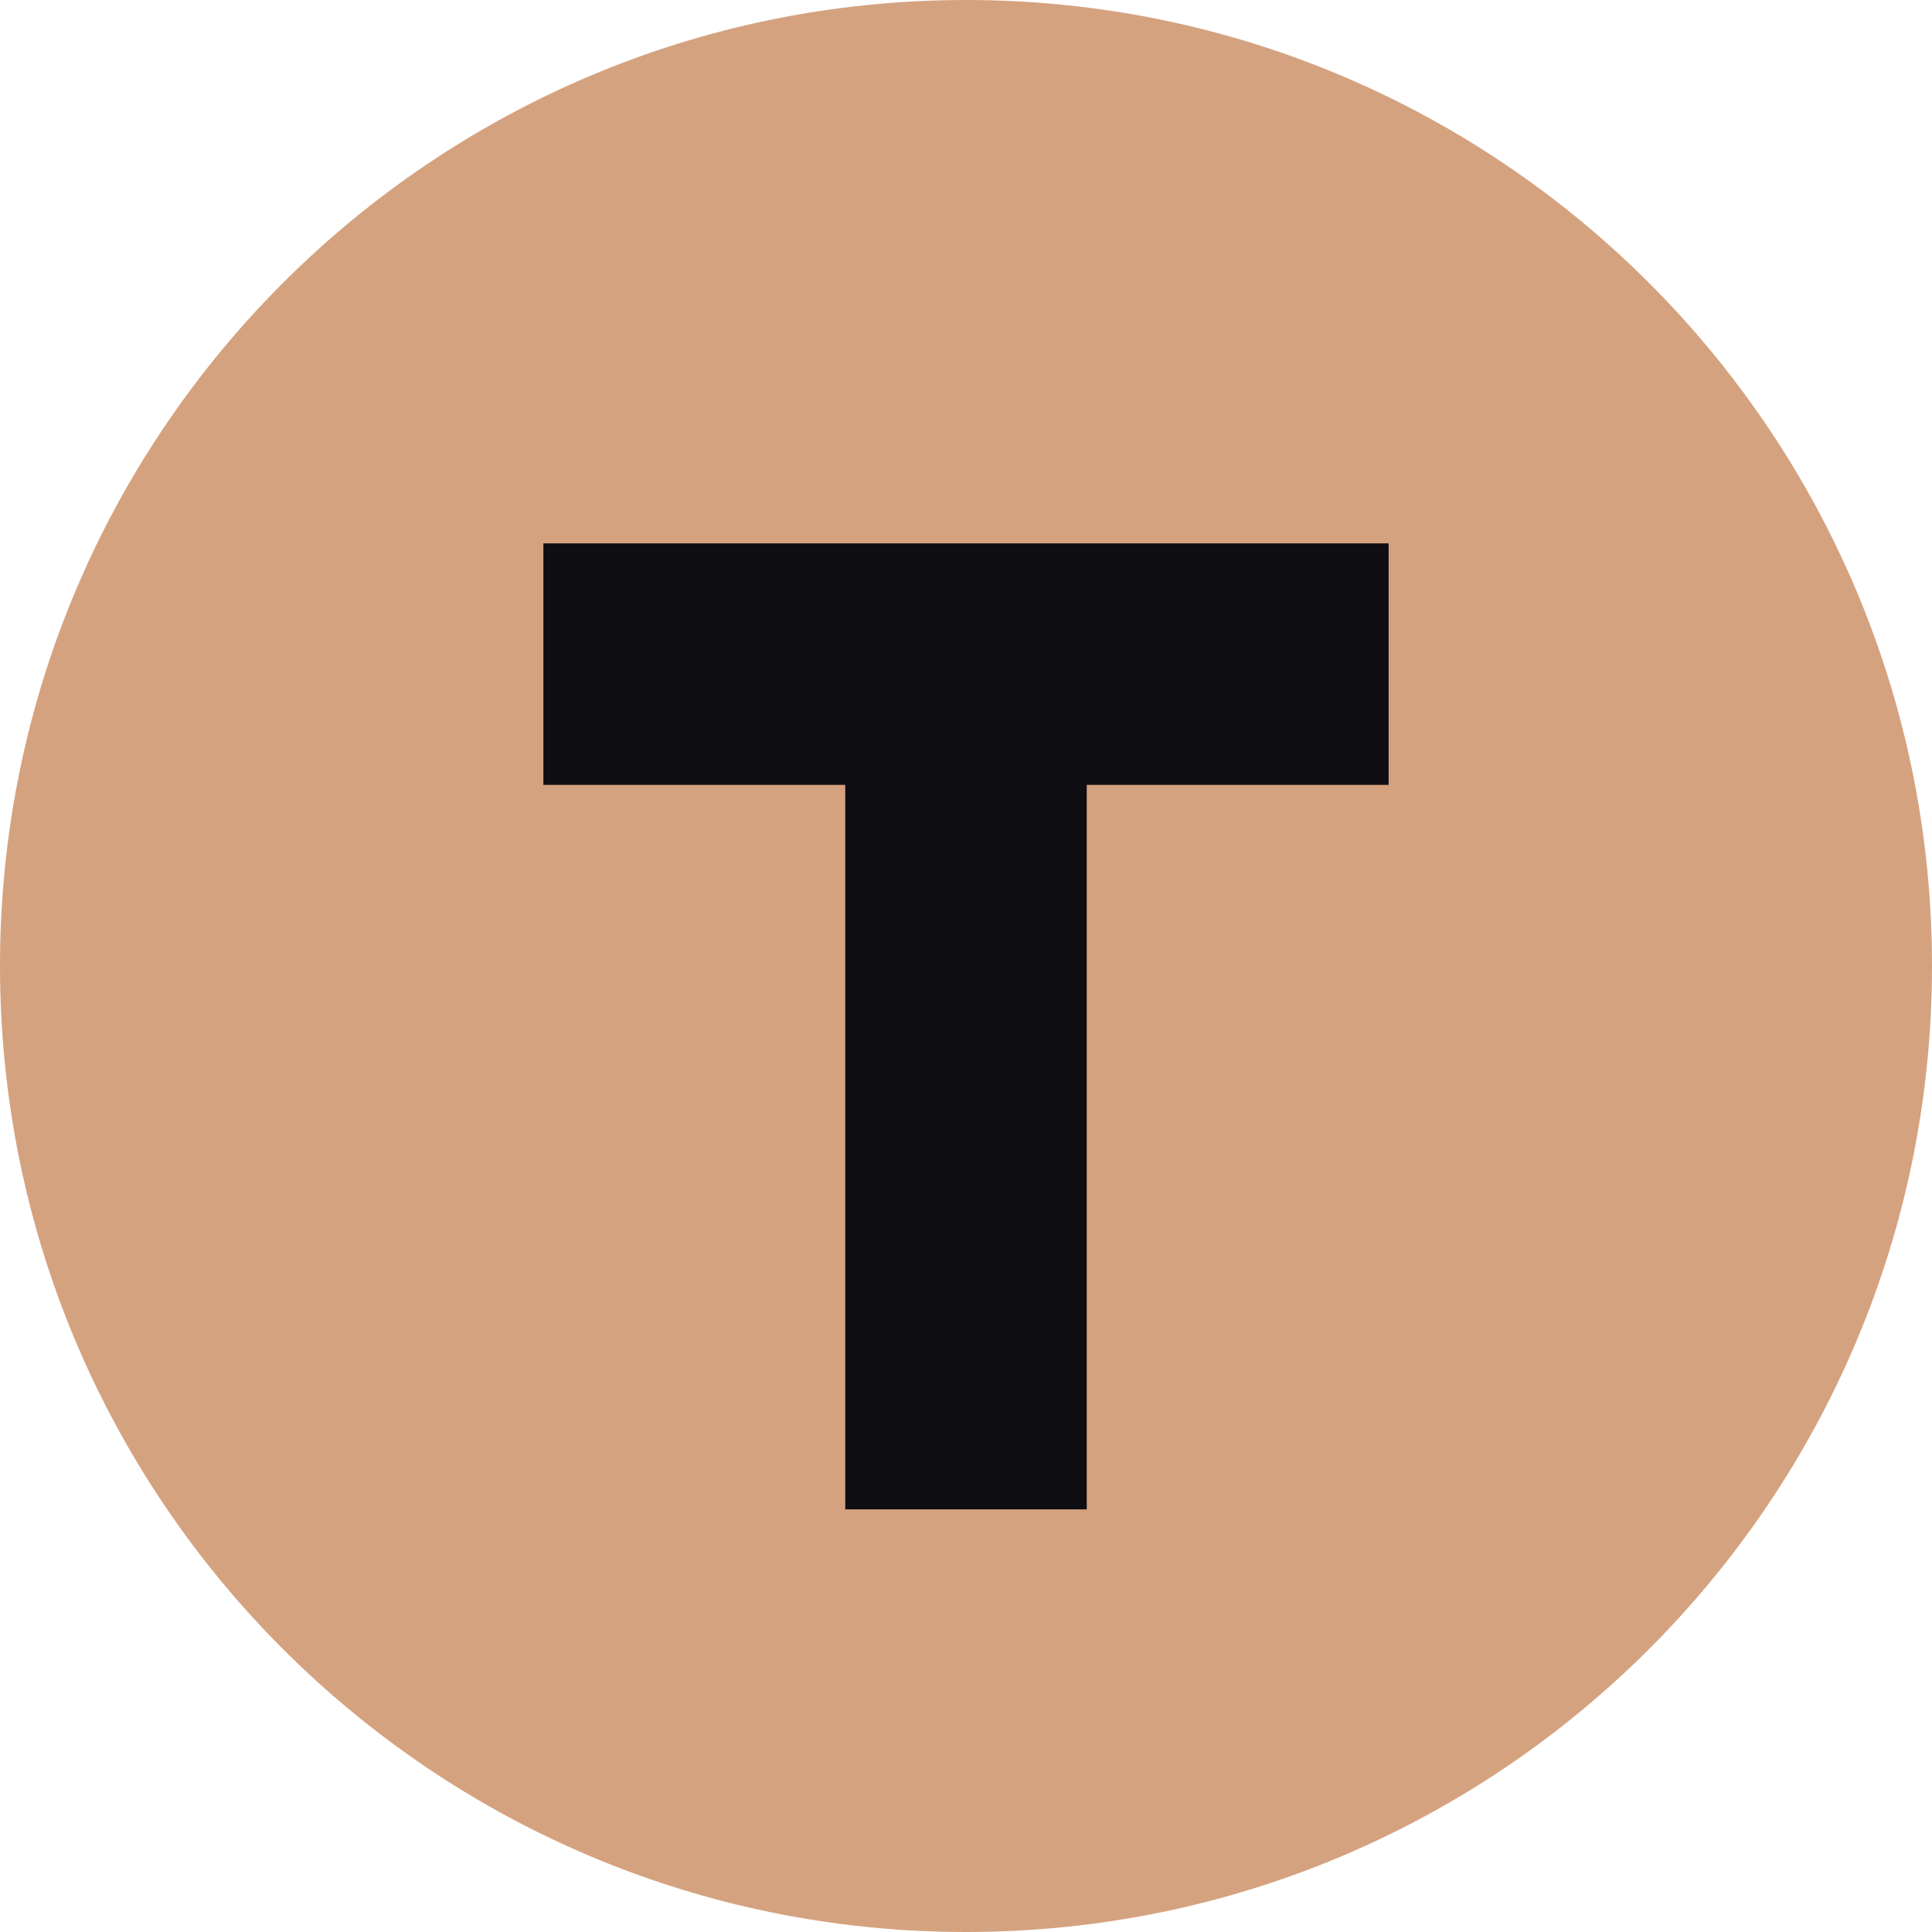
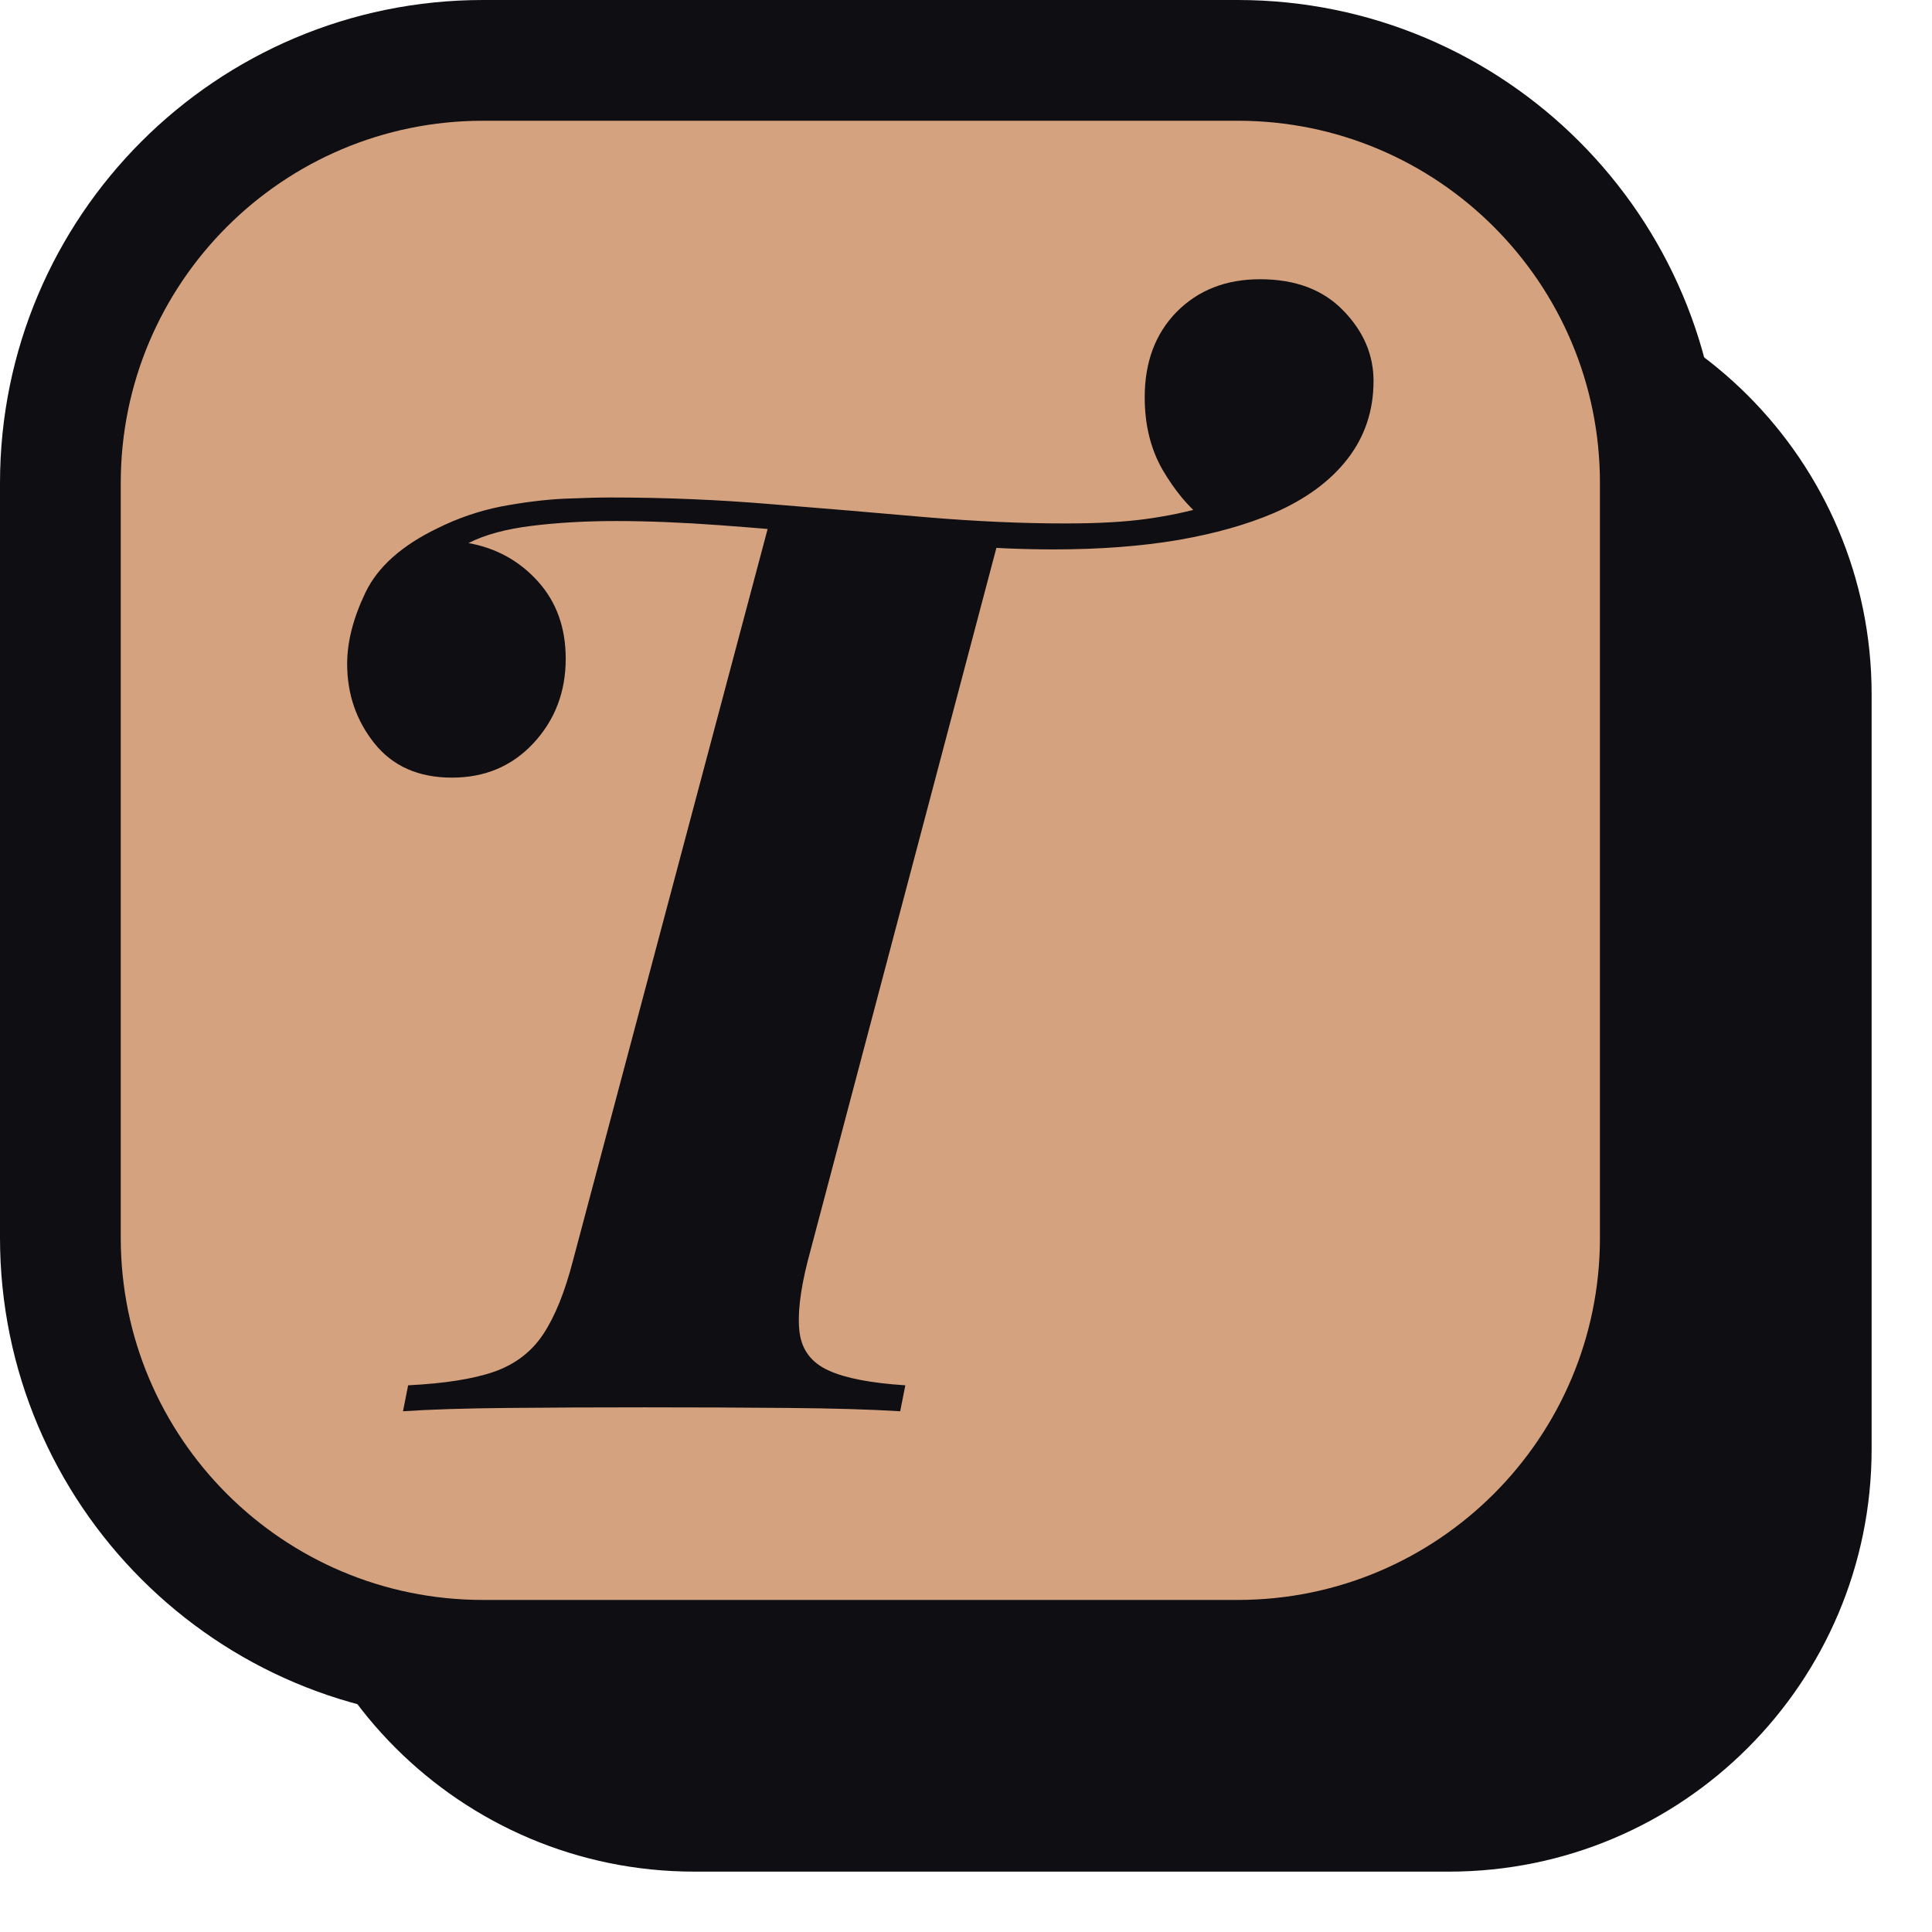
<svg xmlns="http://www.w3.org/2000/svg" viewBox="0 0 64 64">
-   <rect width="64" height="64" rx="32" fill="#D5A27F" />
-   <path d="M18 18h28v8H36v24h-8V26H18z" fill="#0F0E13" />
+   <style>@media (prefers-color-scheme: dark) { .shadow { fill: #f6e4d9; } .tile { stroke: #f6e4d9; } }</style>
+   <rect class="shadow" x="9" y="9" width="53" height="53" rx="14" fill="#0f0e13" />
+   <rect class="tile" x="2" y="2" width="53" height="53" rx="14" fill="#d5a27f" stroke="#0f0e13" stroke-width="4" />
+   <path d="M41.74 9.25Q43.49 9.25 44.49 10.28Q45.5 11.31 45.5 12.62Q45.5 14.09 44.64 15.2Q43.79 16.3 42.21 16.99Q40.86 17.57 39.02 17.89Q37.18 18.2 34.9 18.2Q33.4 18.2 31.57 18.06Q29.73 17.92 27.75 17.73Q25.77 17.54 23.87 17.4Q21.97 17.26 20.41 17.26Q18.9 17.26 17.61 17.42Q16.32 17.58 15.52 17.99Q16.9 18.24 17.82 19.26Q18.74 20.28 18.74 21.82Q18.74 23.47 17.67 24.62Q16.61 25.76 14.97 25.76Q13.31 25.76 12.4 24.62Q11.5 23.49 11.5 21.99Q11.5 20.89 12.11 19.62Q12.72 18.36 14.47 17.51Q15.49 17 16.59 16.78Q17.7 16.57 18.68 16.52Q19.65 16.48 20.23 16.48Q22.91 16.48 25.53 16.7Q28.16 16.91 30.64 17.13Q33.12 17.34 35.3 17.34Q36.9 17.34 37.98 17.19Q39.06 17.04 39.93 16.78L39.82 17.15Q39.11 16.58 38.51 15.56Q37.92 14.53 37.92 13.16Q37.92 11.41 38.98 10.33Q40.05 9.25 41.74 9.25ZM25.52 17.18Q25.52 17.18 26.29 17.24Q27.06 17.3 28.19 17.38Q29.32 17.47 30.45 17.56Q31.58 17.64 32.34 17.7Q33.11 17.76 33.11 17.76L26.76 41.76Q26.37 43.29 26.49 44.16Q26.61 45.02 27.45 45.4Q28.28 45.78 29.99 45.89L29.82 46.75Q28.39 46.66 26.1 46.64Q23.81 46.62 21.35 46.62Q18.98 46.62 16.82 46.64Q14.66 46.66 13.35 46.75L13.52 45.89Q15.33 45.8 16.37 45.44Q17.42 45.07 18 44.19Q18.58 43.31 18.98 41.76Z" fill="#0f0e13" />
</svg>
